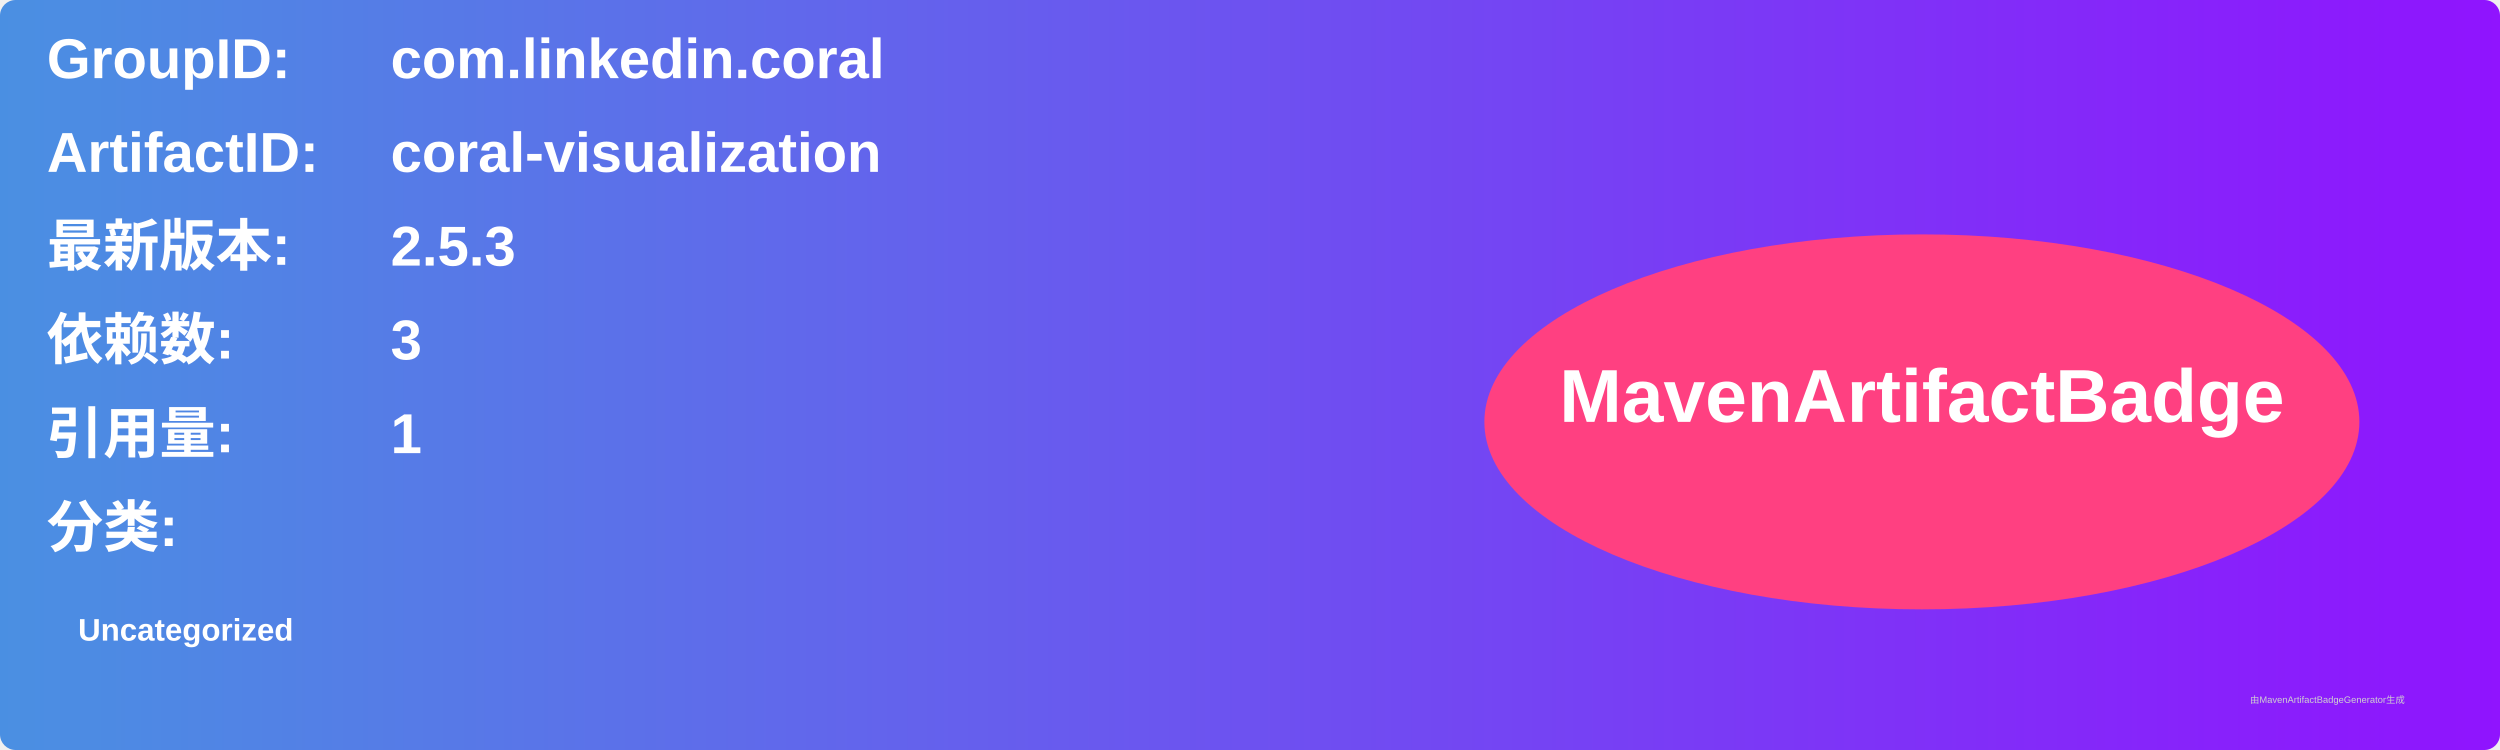
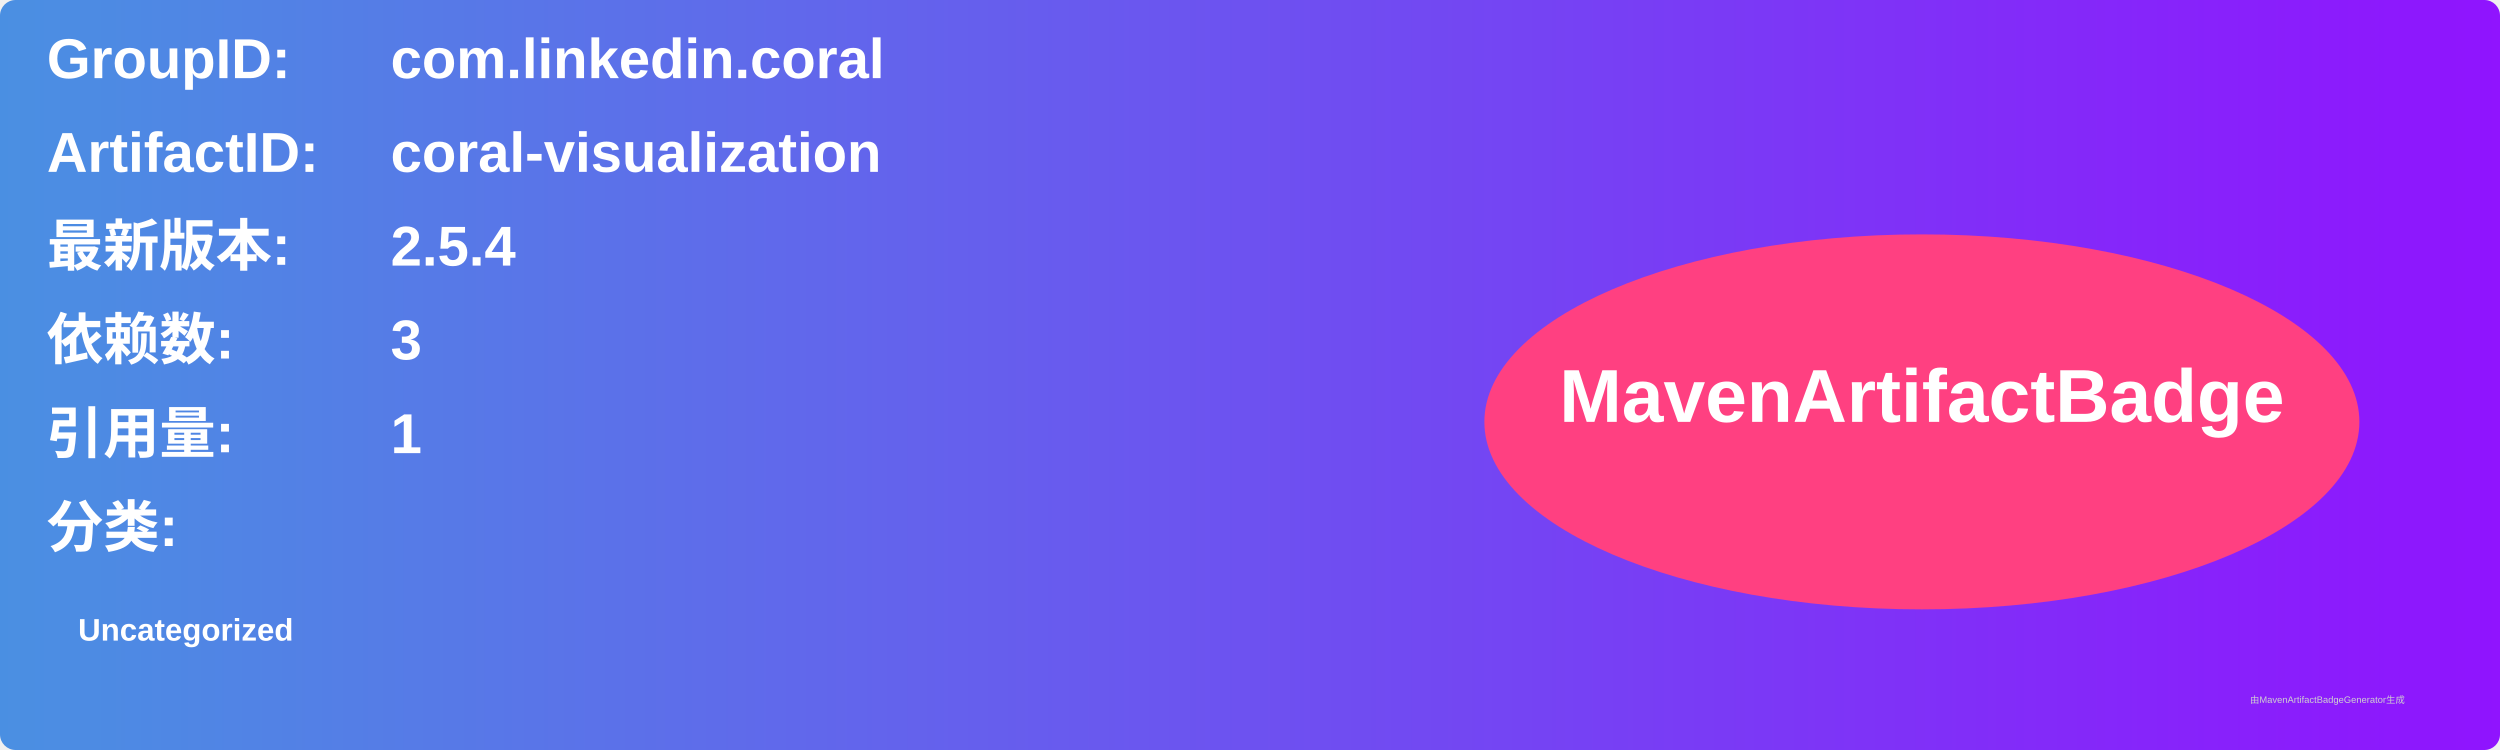
<svg xmlns="http://www.w3.org/2000/svg" width="800" height="240" viewBox="0 0 800 240">
  <linearGradient id="grad" x1="0%" y1="0%" x2="100%" y2="0%">
    <stop offset="0%" stop-color="#4a90e2" />
    <stop offset="100%" stop-color="#9013fe" />
  </linearGradient>
  <rect width="100%" height="100%" rx="5" ry="5" fill="url(#grad)" />
  <g transform="translate(15, 15)">
    <text x="0" y="10" font-family="Arial" font-size="18" fill="white" font-weight="bold" width="260">GroupID:</text>
    <text x="110" y="10" font-family="Arial" font-size="18" fill="white" font-weight="bold" width="460">com.linkedin.coral</text>
    <text x="0" y="40" font-family="Arial" font-size="18" fill="white" font-weight="bold" width="260">ArtifactID:</text>
    <text x="110" y="40" font-family="Arial" font-size="18" fill="white" font-weight="bold" width="460">coral-visualization</text>
    <text x="0" y="70" font-family="Arial" font-size="18" fill="white" font-weight="bold">最新版本:</text>
    <text x="110" y="70" font-family="Arial" font-size="18" fill="white" font-weight="bold">
-       <tspan font-weight="bold">2.5.3</tspan>
+       <tspan font-weight="bold">2.5.4</tspan>
    </text>
    <text x="0" y="100" font-family="Arial" font-size="18" fill="white" font-weight="bold">依赖数: </text>
    <text x="110" y="100" font-family="Arial" font-size="18" fill="white">
      <tspan font-weight="bold">3</tspan>
    </text>
    <text x="0" y="130" font-family="Arial" font-size="18" fill="white" font-weight="bold">引用量: </text>
    <text x="110" y="130" font-family="Arial" font-size="18" fill="white">
      <tspan font-weight="bold">1</tspan>
    </text>
    <text x="0" y="160" font-family="Arial" font-size="18" fill="white" font-weight="bold">分类:</text>
    <text x="10" y="190" font-family="Arial" font-size="10" fill="white">
      <tspan font-weight="bold">Uncategorized</tspan>
    </text>
    <ellipse cx="600" cy="120" rx="140" ry="60" fill="#ff4081" />
    <text x="600" y="120" text-anchor="middle" font-family="Arial" font-size="24" fill="white" font-weight="bold">MavenArtifactBadge</text>
  </g>
  <text x="720" y="225" font-family="Arial" font-size="3" fill="#d0d0d0">由MavenArtifactBadgeGenerator生成</text>
</svg>
